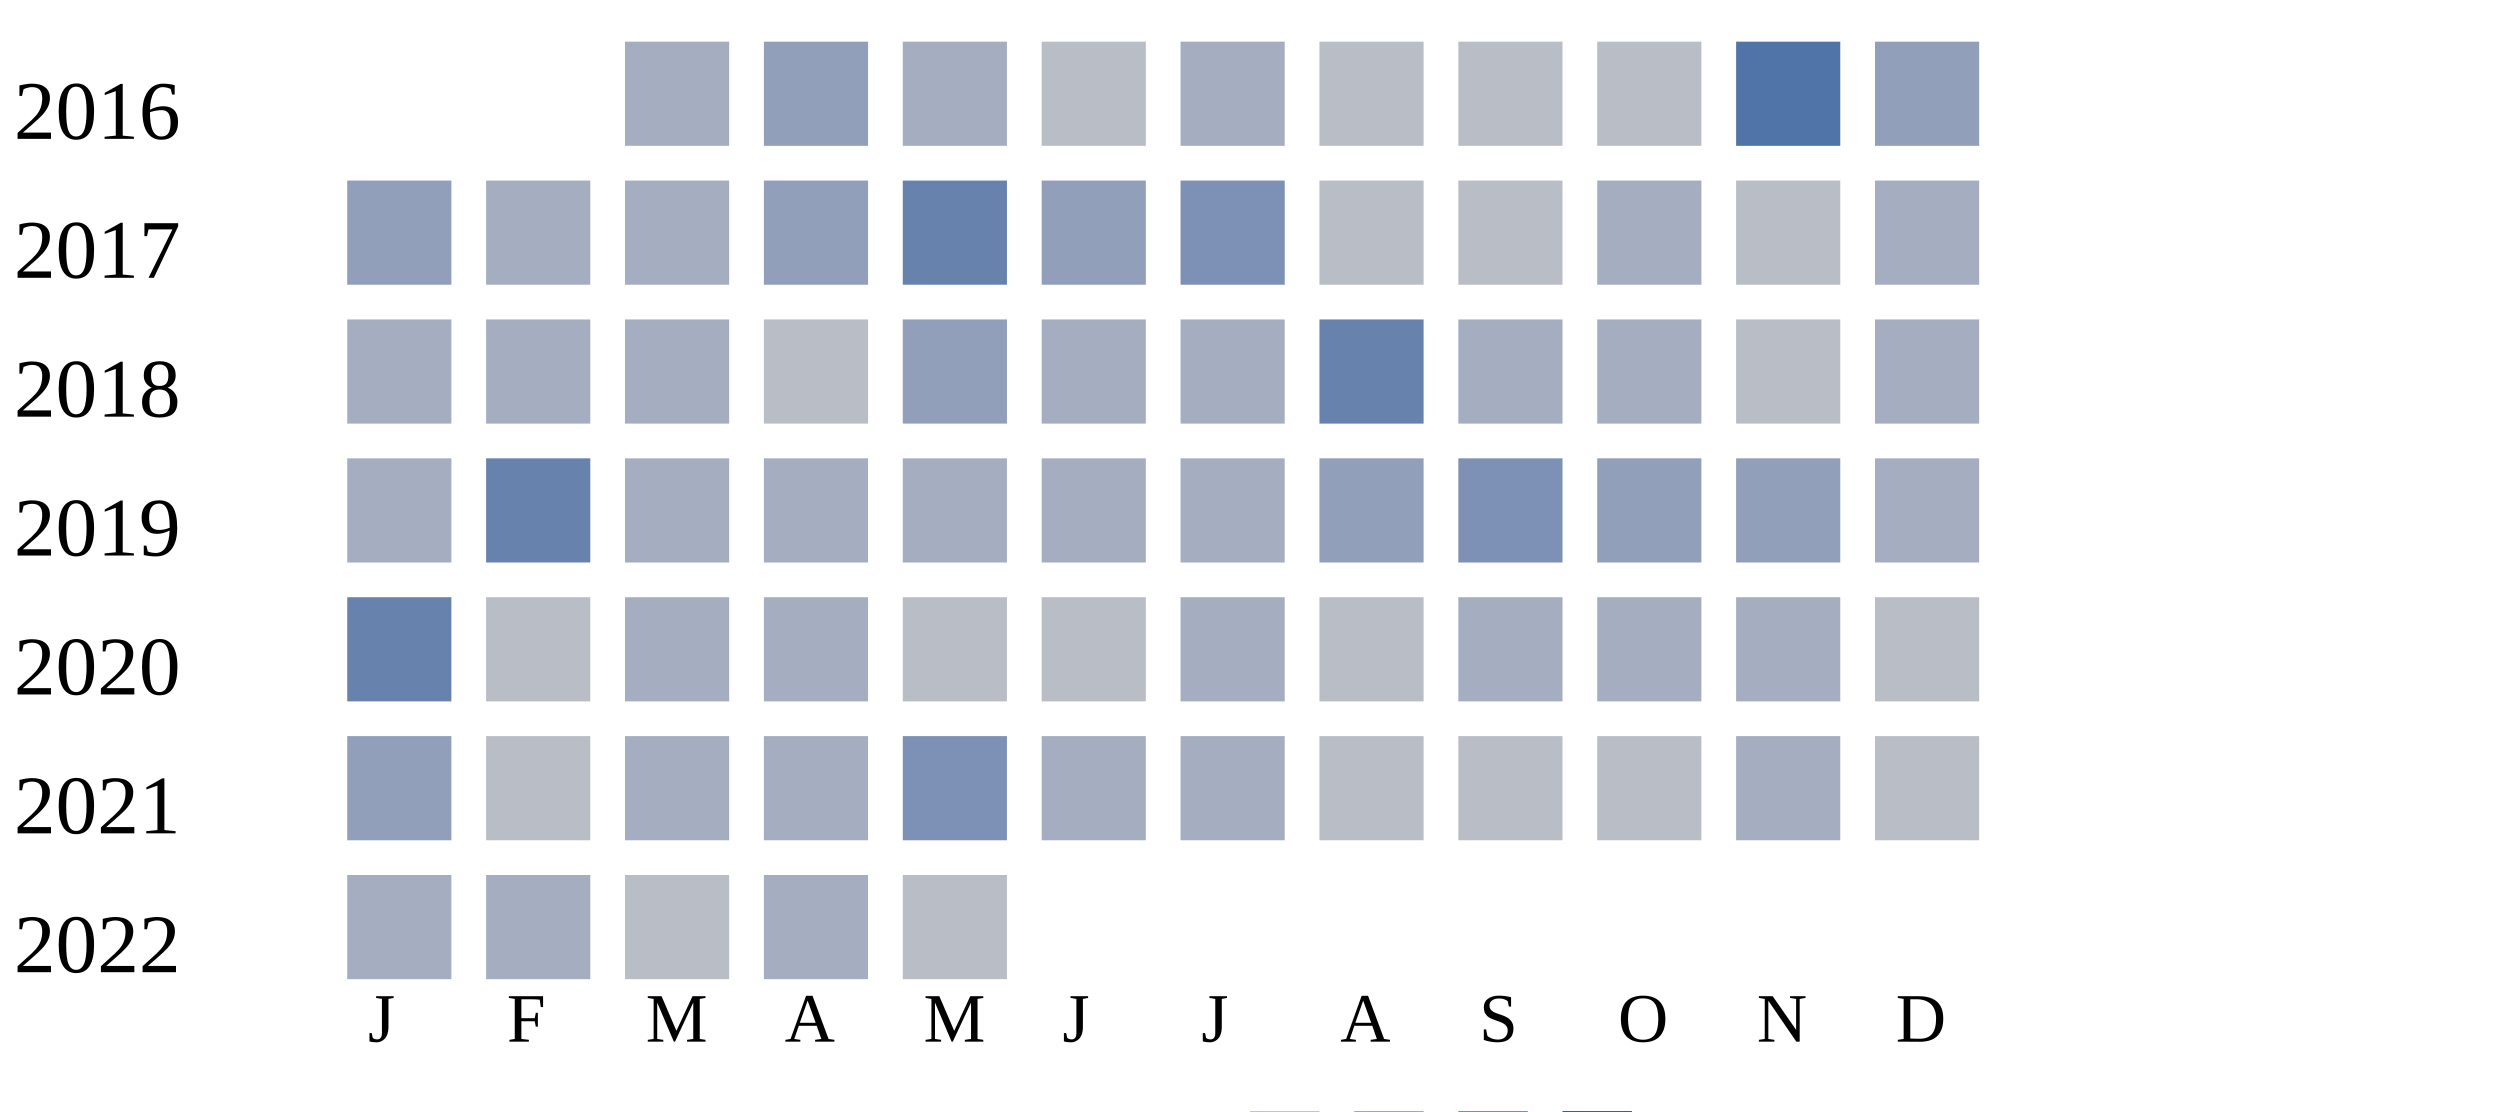
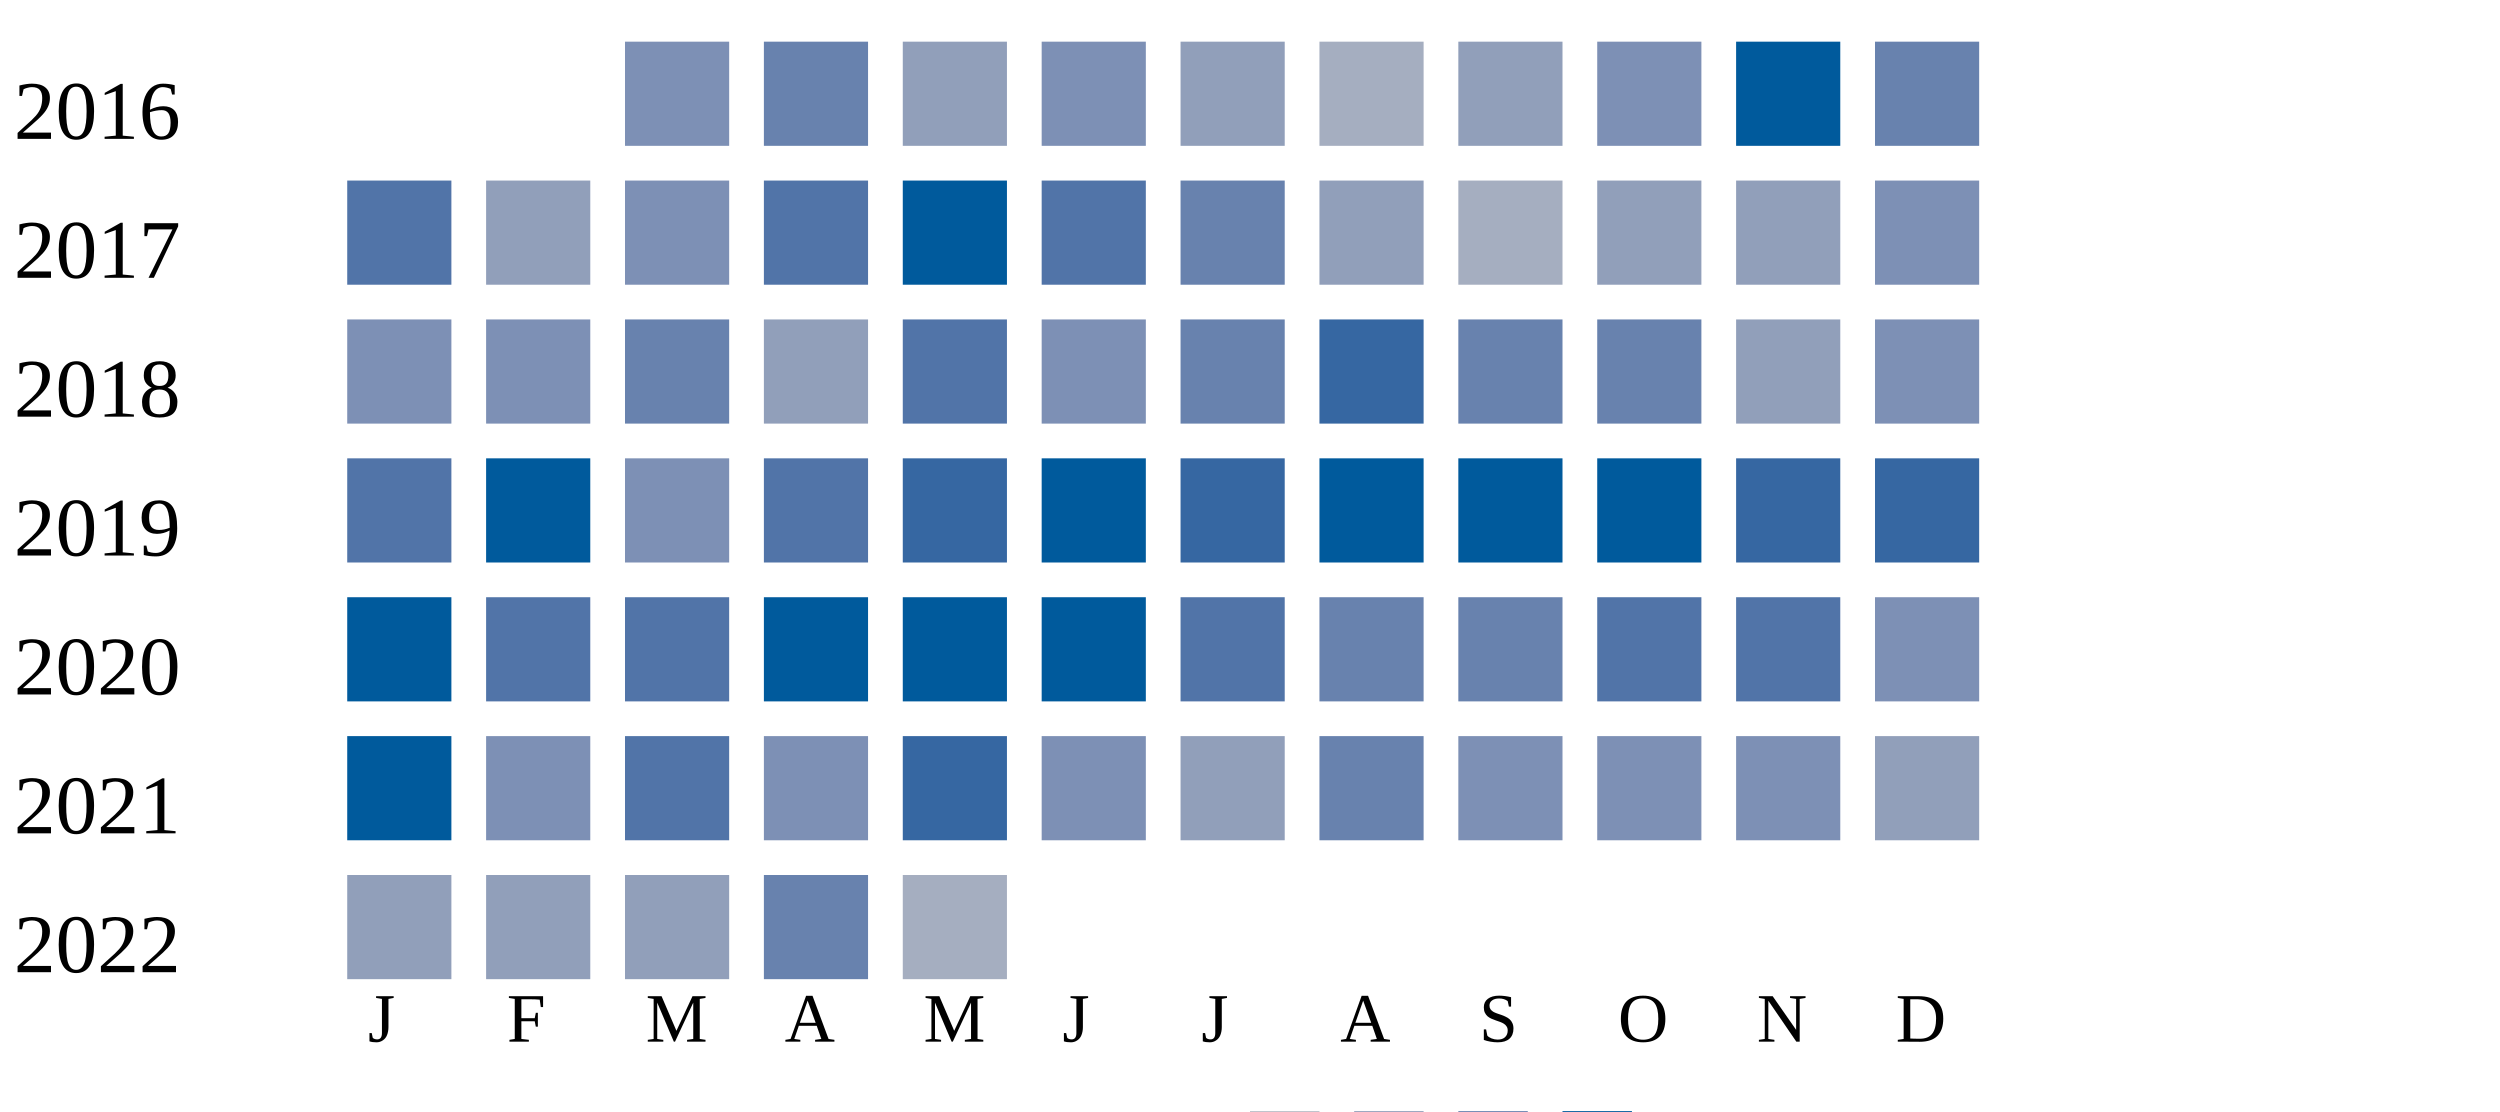
<svg xmlns="http://www.w3.org/2000/svg" width="360" height="160">
  <g transform="translate(0 0)">
    <text x="2" y="20">2016</text>
-     <rect x="90" y="6" width="15" height="15" fill="#a5aec0" />
-     <rect x="110" y="6" width="15" height="15" fill="#919fba" />
-     <rect x="130" y="6" width="15" height="15" fill="#a5aec0" />
-     <rect x="150" y="6" width="15" height="15" fill="#b9bdc6" />
-     <rect x="170" y="6" width="15" height="15" fill="#a5aec0" />
-     <rect x="190" y="6" width="15" height="15" fill="#b9bdc6" />
-     <rect x="210" y="6" width="15" height="15" fill="#b9bdc6" />
-     <rect x="230" y="6" width="15" height="15" fill="#b9bdc6" />
-     <rect x="250" y="6" width="15" height="15" fill="#5174a8" />
-     <rect x="270" y="6" width="15" height="15" fill="#919fba" />
+     <rect x="90" y="6" width="15" height="15" fill="#7d90b5" />
+     <rect x="110" y="6" width="15" height="15" fill="#6882ae" />
+     <rect x="130" y="6" width="15" height="15" fill="#919fba" />
+     <rect x="150" y="6" width="15" height="15" fill="#7d90b5" />
+     <rect x="170" y="6" width="15" height="15" fill="#919fba" />
+     <rect x="190" y="6" width="15" height="15" fill="#a5aec0" />
+     <rect x="210" y="6" width="15" height="15" fill="#919fba" />
+     <rect x="230" y="6" width="15" height="15" fill="#7d90b5" />
+     <rect x="250" y="6" width="15" height="15" fill="#005a9c" />
+     <rect x="270" y="6" width="15" height="15" fill="#6882ae" />
  </g>
  <g transform="translate(0 20)">
    <text x="2" y="20">2017</text>
-     <rect x="50" y="6" width="15" height="15" fill="#919fba" />
-     <rect x="70" y="6" width="15" height="15" fill="#a5aec0" />
-     <rect x="90" y="6" width="15" height="15" fill="#a5aec0" />
-     <rect x="110" y="6" width="15" height="15" fill="#919fba" />
-     <rect x="130" y="6" width="15" height="15" fill="#6882ae" />
-     <rect x="150" y="6" width="15" height="15" fill="#919fba" />
-     <rect x="170" y="6" width="15" height="15" fill="#7d90b5" />
-     <rect x="190" y="6" width="15" height="15" fill="#b9bdc6" />
-     <rect x="210" y="6" width="15" height="15" fill="#b9bdc6" />
-     <rect x="230" y="6" width="15" height="15" fill="#a5aec0" />
-     <rect x="250" y="6" width="15" height="15" fill="#b9bdc6" />
-     <rect x="270" y="6" width="15" height="15" fill="#a5aec0" />
+     <rect x="50" y="6" width="15" height="15" fill="#5174a8" />
+     <rect x="70" y="6" width="15" height="15" fill="#919fba" />
+     <rect x="90" y="6" width="15" height="15" fill="#7d90b5" />
+     <rect x="110" y="6" width="15" height="15" fill="#5174a8" />
+     <rect x="130" y="6" width="15" height="15" fill="#005a9c" />
+     <rect x="150" y="6" width="15" height="15" fill="#5174a8" />
+     <rect x="170" y="6" width="15" height="15" fill="#6882ae" />
+     <rect x="190" y="6" width="15" height="15" fill="#919fba" />
+     <rect x="210" y="6" width="15" height="15" fill="#a5aec0" />
+     <rect x="230" y="6" width="15" height="15" fill="#919fba" />
+     <rect x="250" y="6" width="15" height="15" fill="#919fba" />
+     <rect x="270" y="6" width="15" height="15" fill="#7d90b5" />
  </g>
  <g transform="translate(0 40)">
    <text x="2" y="20">2018</text>
-     <rect x="50" y="6" width="15" height="15" fill="#a5aec0" />
-     <rect x="70" y="6" width="15" height="15" fill="#a5aec0" />
-     <rect x="90" y="6" width="15" height="15" fill="#a5aec0" />
-     <rect x="110" y="6" width="15" height="15" fill="#b9bdc6" />
-     <rect x="130" y="6" width="15" height="15" fill="#919fba" />
-     <rect x="150" y="6" width="15" height="15" fill="#a5aec0" />
-     <rect x="170" y="6" width="15" height="15" fill="#a5aec0" />
-     <rect x="190" y="6" width="15" height="15" fill="#6882ae" />
-     <rect x="210" y="6" width="15" height="15" fill="#a5aec0" />
-     <rect x="230" y="6" width="15" height="15" fill="#a5aec0" />
-     <rect x="250" y="6" width="15" height="15" fill="#b9bdc6" />
-     <rect x="270" y="6" width="15" height="15" fill="#a5aec0" />
+     <rect x="50" y="6" width="15" height="15" fill="#7d90b5" />
+     <rect x="70" y="6" width="15" height="15" fill="#7d90b5" />
+     <rect x="90" y="6" width="15" height="15" fill="#6882ae" />
+     <rect x="110" y="6" width="15" height="15" fill="#919fba" />
+     <rect x="130" y="6" width="15" height="15" fill="#5174a8" />
+     <rect x="150" y="6" width="15" height="15" fill="#7d90b5" />
+     <rect x="170" y="6" width="15" height="15" fill="#6882ae" />
+     <rect x="190" y="6" width="15" height="15" fill="#3667a2" />
+     <rect x="210" y="6" width="15" height="15" fill="#6882ae" />
+     <rect x="230" y="6" width="15" height="15" fill="#6882ae" />
+     <rect x="250" y="6" width="15" height="15" fill="#919fba" />
+     <rect x="270" y="6" width="15" height="15" fill="#7d90b5" />
  </g>
  <g transform="translate(0 60)">
    <text x="2" y="20">2019</text>
-     <rect x="50" y="6" width="15" height="15" fill="#a5aec0" />
-     <rect x="70" y="6" width="15" height="15" fill="#6882ae" />
-     <rect x="90" y="6" width="15" height="15" fill="#a5aec0" />
-     <rect x="110" y="6" width="15" height="15" fill="#a5aec0" />
-     <rect x="130" y="6" width="15" height="15" fill="#a5aec0" />
-     <rect x="150" y="6" width="15" height="15" fill="#a5aec0" />
-     <rect x="170" y="6" width="15" height="15" fill="#a5aec0" />
-     <rect x="190" y="6" width="15" height="15" fill="#919fba" />
-     <rect x="210" y="6" width="15" height="15" fill="#7d90b5" />
-     <rect x="230" y="6" width="15" height="15" fill="#919fba" />
-     <rect x="250" y="6" width="15" height="15" fill="#919fba" />
-     <rect x="270" y="6" width="15" height="15" fill="#a5aec0" />
+     <rect x="50" y="6" width="15" height="15" fill="#5174a8" />
+     <rect x="70" y="6" width="15" height="15" fill="#005a9c" />
+     <rect x="90" y="6" width="15" height="15" fill="#7d90b5" />
+     <rect x="110" y="6" width="15" height="15" fill="#5174a8" />
+     <rect x="130" y="6" width="15" height="15" fill="#3667a2" />
+     <rect x="150" y="6" width="15" height="15" fill="#005a9c" />
+     <rect x="170" y="6" width="15" height="15" fill="#3667a2" />
+     <rect x="190" y="6" width="15" height="15" fill="#005a9c" />
+     <rect x="210" y="6" width="15" height="15" fill="#005a9c" />
+     <rect x="230" y="6" width="15" height="15" fill="#005a9c" />
+     <rect x="250" y="6" width="15" height="15" fill="#3667a2" />
+     <rect x="270" y="6" width="15" height="15" fill="#3667a2" />
  </g>
  <g transform="translate(0 80)">
    <text x="2" y="20">2020</text>
-     <rect x="50" y="6" width="15" height="15" fill="#6882ae" />
-     <rect x="70" y="6" width="15" height="15" fill="#b9bdc6" />
-     <rect x="90" y="6" width="15" height="15" fill="#a5aec0" />
-     <rect x="110" y="6" width="15" height="15" fill="#a5aec0" />
-     <rect x="130" y="6" width="15" height="15" fill="#b9bdc6" />
-     <rect x="150" y="6" width="15" height="15" fill="#b9bdc6" />
-     <rect x="170" y="6" width="15" height="15" fill="#a5aec0" />
-     <rect x="190" y="6" width="15" height="15" fill="#b9bdc6" />
-     <rect x="210" y="6" width="15" height="15" fill="#a5aec0" />
-     <rect x="230" y="6" width="15" height="15" fill="#a5aec0" />
-     <rect x="250" y="6" width="15" height="15" fill="#a5aec0" />
-     <rect x="270" y="6" width="15" height="15" fill="#b9bdc6" />
+     <rect x="50" y="6" width="15" height="15" fill="#005a9c" />
+     <rect x="70" y="6" width="15" height="15" fill="#5174a8" />
+     <rect x="90" y="6" width="15" height="15" fill="#5174a8" />
+     <rect x="110" y="6" width="15" height="15" fill="#005a9c" />
+     <rect x="130" y="6" width="15" height="15" fill="#005a9c" />
+     <rect x="150" y="6" width="15" height="15" fill="#005a9c" />
+     <rect x="170" y="6" width="15" height="15" fill="#5174a8" />
+     <rect x="190" y="6" width="15" height="15" fill="#6882ae" />
+     <rect x="210" y="6" width="15" height="15" fill="#6882ae" />
+     <rect x="230" y="6" width="15" height="15" fill="#5174a8" />
+     <rect x="250" y="6" width="15" height="15" fill="#5174a8" />
+     <rect x="270" y="6" width="15" height="15" fill="#7d90b5" />
  </g>
  <g transform="translate(0 100)">
    <text x="2" y="20">2021</text>
-     <rect x="50" y="6" width="15" height="15" fill="#919fba" />
-     <rect x="70" y="6" width="15" height="15" fill="#b9bdc6" />
-     <rect x="90" y="6" width="15" height="15" fill="#a5aec0" />
-     <rect x="110" y="6" width="15" height="15" fill="#a5aec0" />
-     <rect x="130" y="6" width="15" height="15" fill="#7d90b5" />
-     <rect x="150" y="6" width="15" height="15" fill="#a5aec0" />
-     <rect x="170" y="6" width="15" height="15" fill="#a5aec0" />
-     <rect x="190" y="6" width="15" height="15" fill="#b9bdc6" />
-     <rect x="210" y="6" width="15" height="15" fill="#b9bdc6" />
-     <rect x="230" y="6" width="15" height="15" fill="#b9bdc6" />
-     <rect x="250" y="6" width="15" height="15" fill="#a5aec0" />
-     <rect x="270" y="6" width="15" height="15" fill="#b9bdc6" />
+     <rect x="50" y="6" width="15" height="15" fill="#005a9c" />
+     <rect x="70" y="6" width="15" height="15" fill="#7d90b5" />
+     <rect x="90" y="6" width="15" height="15" fill="#5174a8" />
+     <rect x="110" y="6" width="15" height="15" fill="#7d90b5" />
+     <rect x="130" y="6" width="15" height="15" fill="#3667a2" />
+     <rect x="150" y="6" width="15" height="15" fill="#7d90b5" />
+     <rect x="170" y="6" width="15" height="15" fill="#919fba" />
+     <rect x="190" y="6" width="15" height="15" fill="#6882ae" />
+     <rect x="210" y="6" width="15" height="15" fill="#7d90b5" />
+     <rect x="230" y="6" width="15" height="15" fill="#7d90b5" />
+     <rect x="250" y="6" width="15" height="15" fill="#7d90b5" />
+     <rect x="270" y="6" width="15" height="15" fill="#919fba" />
  </g>
  <g transform="translate(0 120)">
    <text x="2" y="20">2022</text>
-     <rect x="50" y="6" width="15" height="15" fill="#a5aec0" />
-     <rect x="70" y="6" width="15" height="15" fill="#a5aec0" />
-     <rect x="90" y="6" width="15" height="15" fill="#b9bdc6" />
-     <rect x="110" y="6" width="15" height="15" fill="#a5aec0" />
-     <rect x="130" y="6" width="15" height="15" fill="#b9bdc6" />
+     <rect x="50" y="6" width="15" height="15" fill="#919fba" />
+     <rect x="70" y="6" width="15" height="15" fill="#919fba" />
+     <rect x="90" y="6" width="15" height="15" fill="#919fba" />
+     <rect x="110" y="6" width="15" height="15" fill="#6882ae" />
+     <rect x="130" y="6" width="15" height="15" fill="#a5aec0" />
  </g>
  <text style="font-size: 10px; text-align: center" x="53" y="150">J</text>
  <text style="font-size: 10px; text-align: center" x="73" y="150">F</text>
  <text style="font-size: 10px; text-align: center" x="93" y="150">M</text>
  <text style="font-size: 10px; text-align: center" x="113" y="150">A</text>
  <text style="font-size: 10px; text-align: center" x="133" y="150">M</text>
  <text style="font-size: 10px; text-align: center" x="153" y="150">J</text>
  <text style="font-size: 10px; text-align: center" x="173" y="150">J</text>
  <text style="font-size: 10px; text-align: center" x="193" y="150">A</text>
  <text style="font-size: 10px; text-align: center" x="213" y="150">S</text>
  <text style="font-size: 10px; text-align: center" x="233" y="150">O</text>
  <text style="font-size: 10px; text-align: center" x="253" y="150">N</text>
  <text style="font-size: 10px; text-align: center" x="273" y="150">D</text>
  <text style="font-size: 10px;" x="155" y="169">Less</text>
  <rect fill="#b9bdc6" width="10" height="10" x="180" y="160" />
  <rect fill="#919fba" width="10" height="10" x="195" y="160" />
  <rect fill="#6882ae" width="10" height="10" x="210" y="160" />
  <rect fill="#005a9c" width="10" height="10" x="225" y="160" />
  <text x="240" y="169" style="font-size: 10px;">More</text>
</svg>
